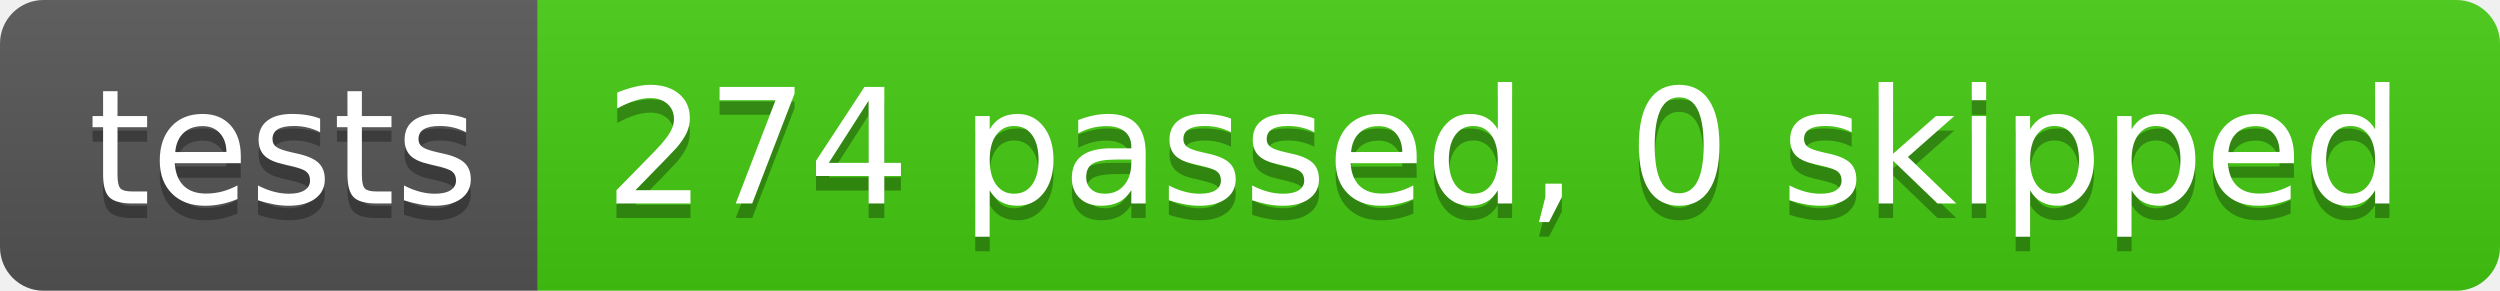
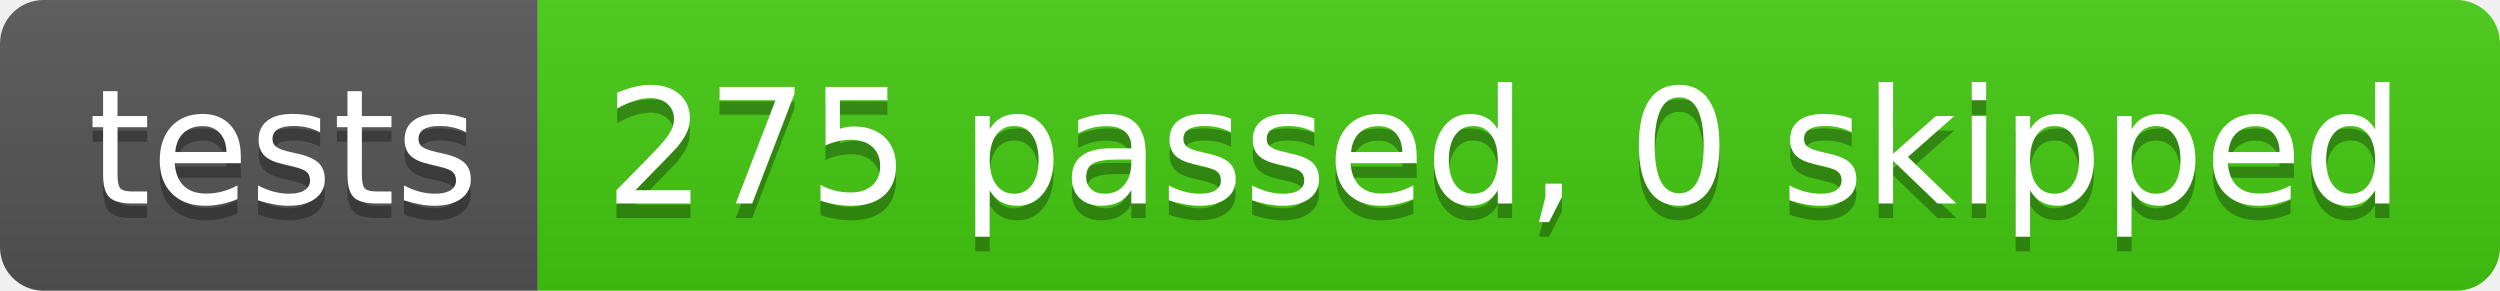
- <svg xmlns="http://www.w3.org/2000/svg" width="172" height="20" role="img" aria-label="tests: 274 passed, 0 skipped">
+ <svg xmlns="http://www.w3.org/2000/svg" width="172" height="20" role="img" aria-label="tests: 275 passed, 0 skipped">
  <linearGradient id="s" x2="0" y2="100%">
    <stop offset="0" stop-color="#bbb" stop-opacity=".1" />
    <stop offset="1" stop-opacity=".1" />
  </linearGradient>
  <clipPath id="r">
    <rect width="172" height="20" rx="3" fill="#fff" />
  </clipPath>
  <g clip-path="url(#r)">
    <rect width="37" height="20" fill="#555" />
    <rect x="37" width="135" height="20" fill="#4c1" />
    <rect width="172" height="20" fill="url(#s)" />
  </g>
  <g fill="#fff" text-anchor="middle" font-family="Verdana,Geneva,DejaVu Sans,sans-serif" text-rendering="geometricPrecision" font-size="110">
    <text aria-hidden="true" x="195" y="150" fill="#010101" fill-opacity=".3" transform="scale(.1)" textLength="270">tests</text>
    <text x="195" y="140" transform="scale(.1)" fill="#fff" textLength="270">tests</text>
-     <text aria-hidden="true" x="1035" y="150" fill="#010101" fill-opacity=".3" transform="scale(.1)" textLength="1250">274 passed, 0 skipped</text>
-     <text x="1035" y="140" transform="scale(.1)" fill="#fff" textLength="1250">274 passed, 0 skipped</text>
+     <text aria-hidden="true" x="1035" y="150" fill="#010101" fill-opacity=".3" transform="scale(.1)" textLength="1250">275 passed, 0 skipped</text>
+     <text x="1035" y="140" transform="scale(.1)" fill="#fff" textLength="1250">275 passed, 0 skipped</text>
  </g>
</svg>
